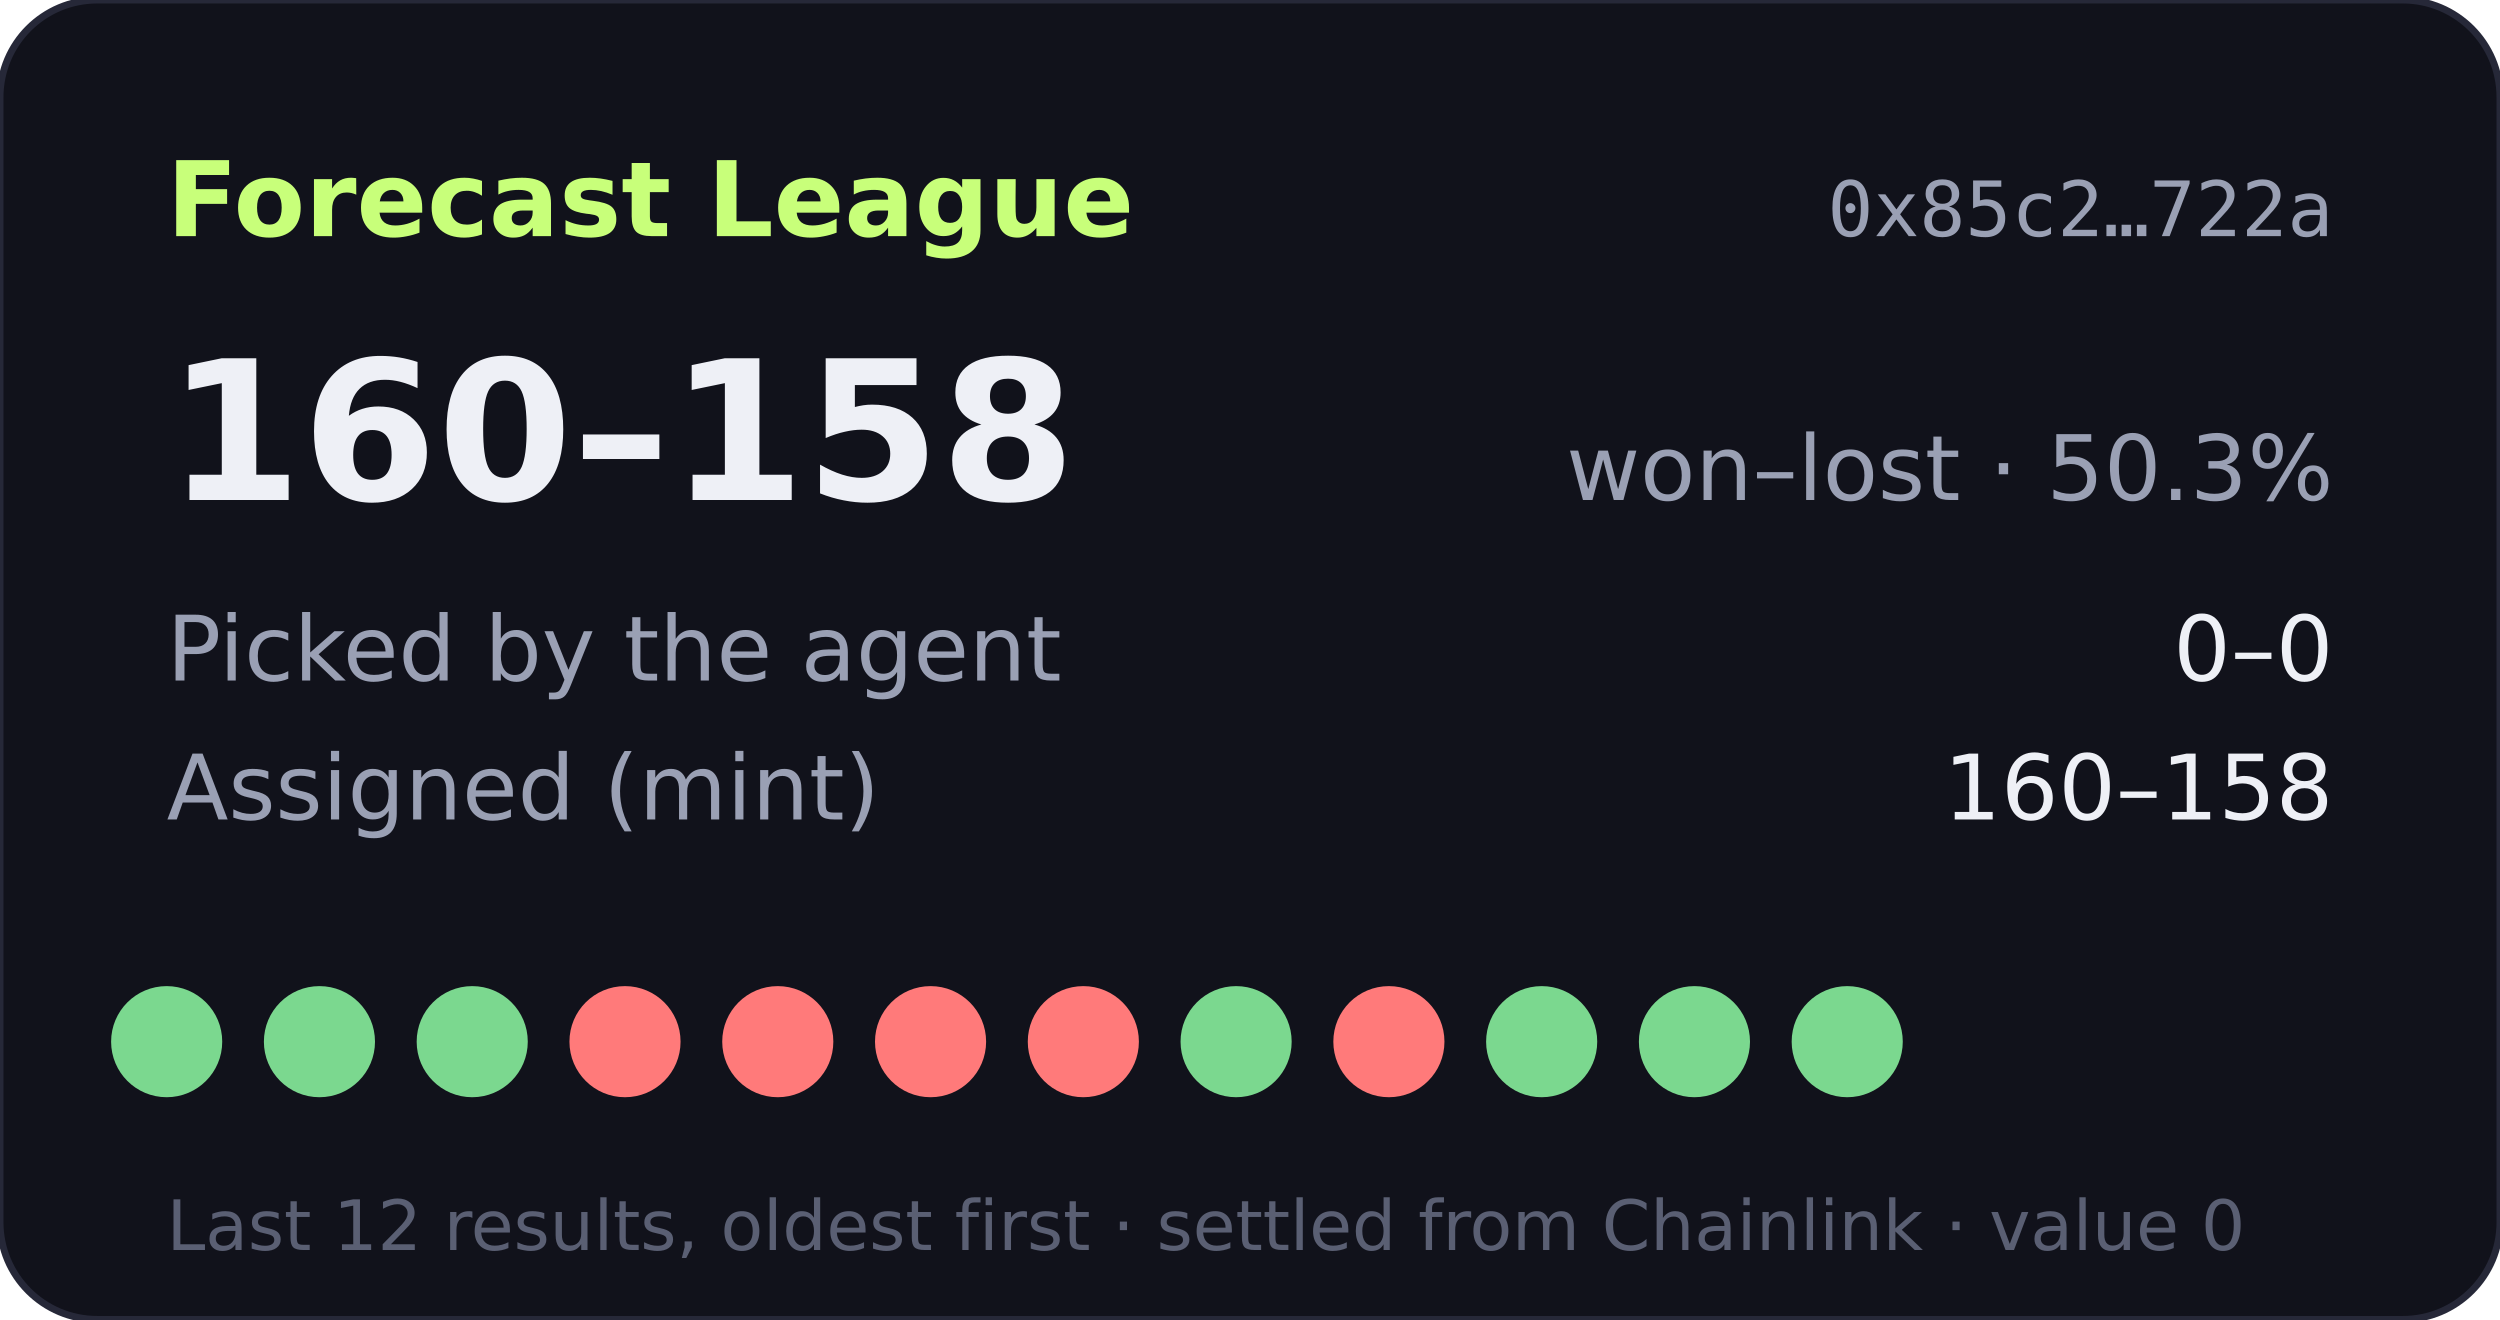
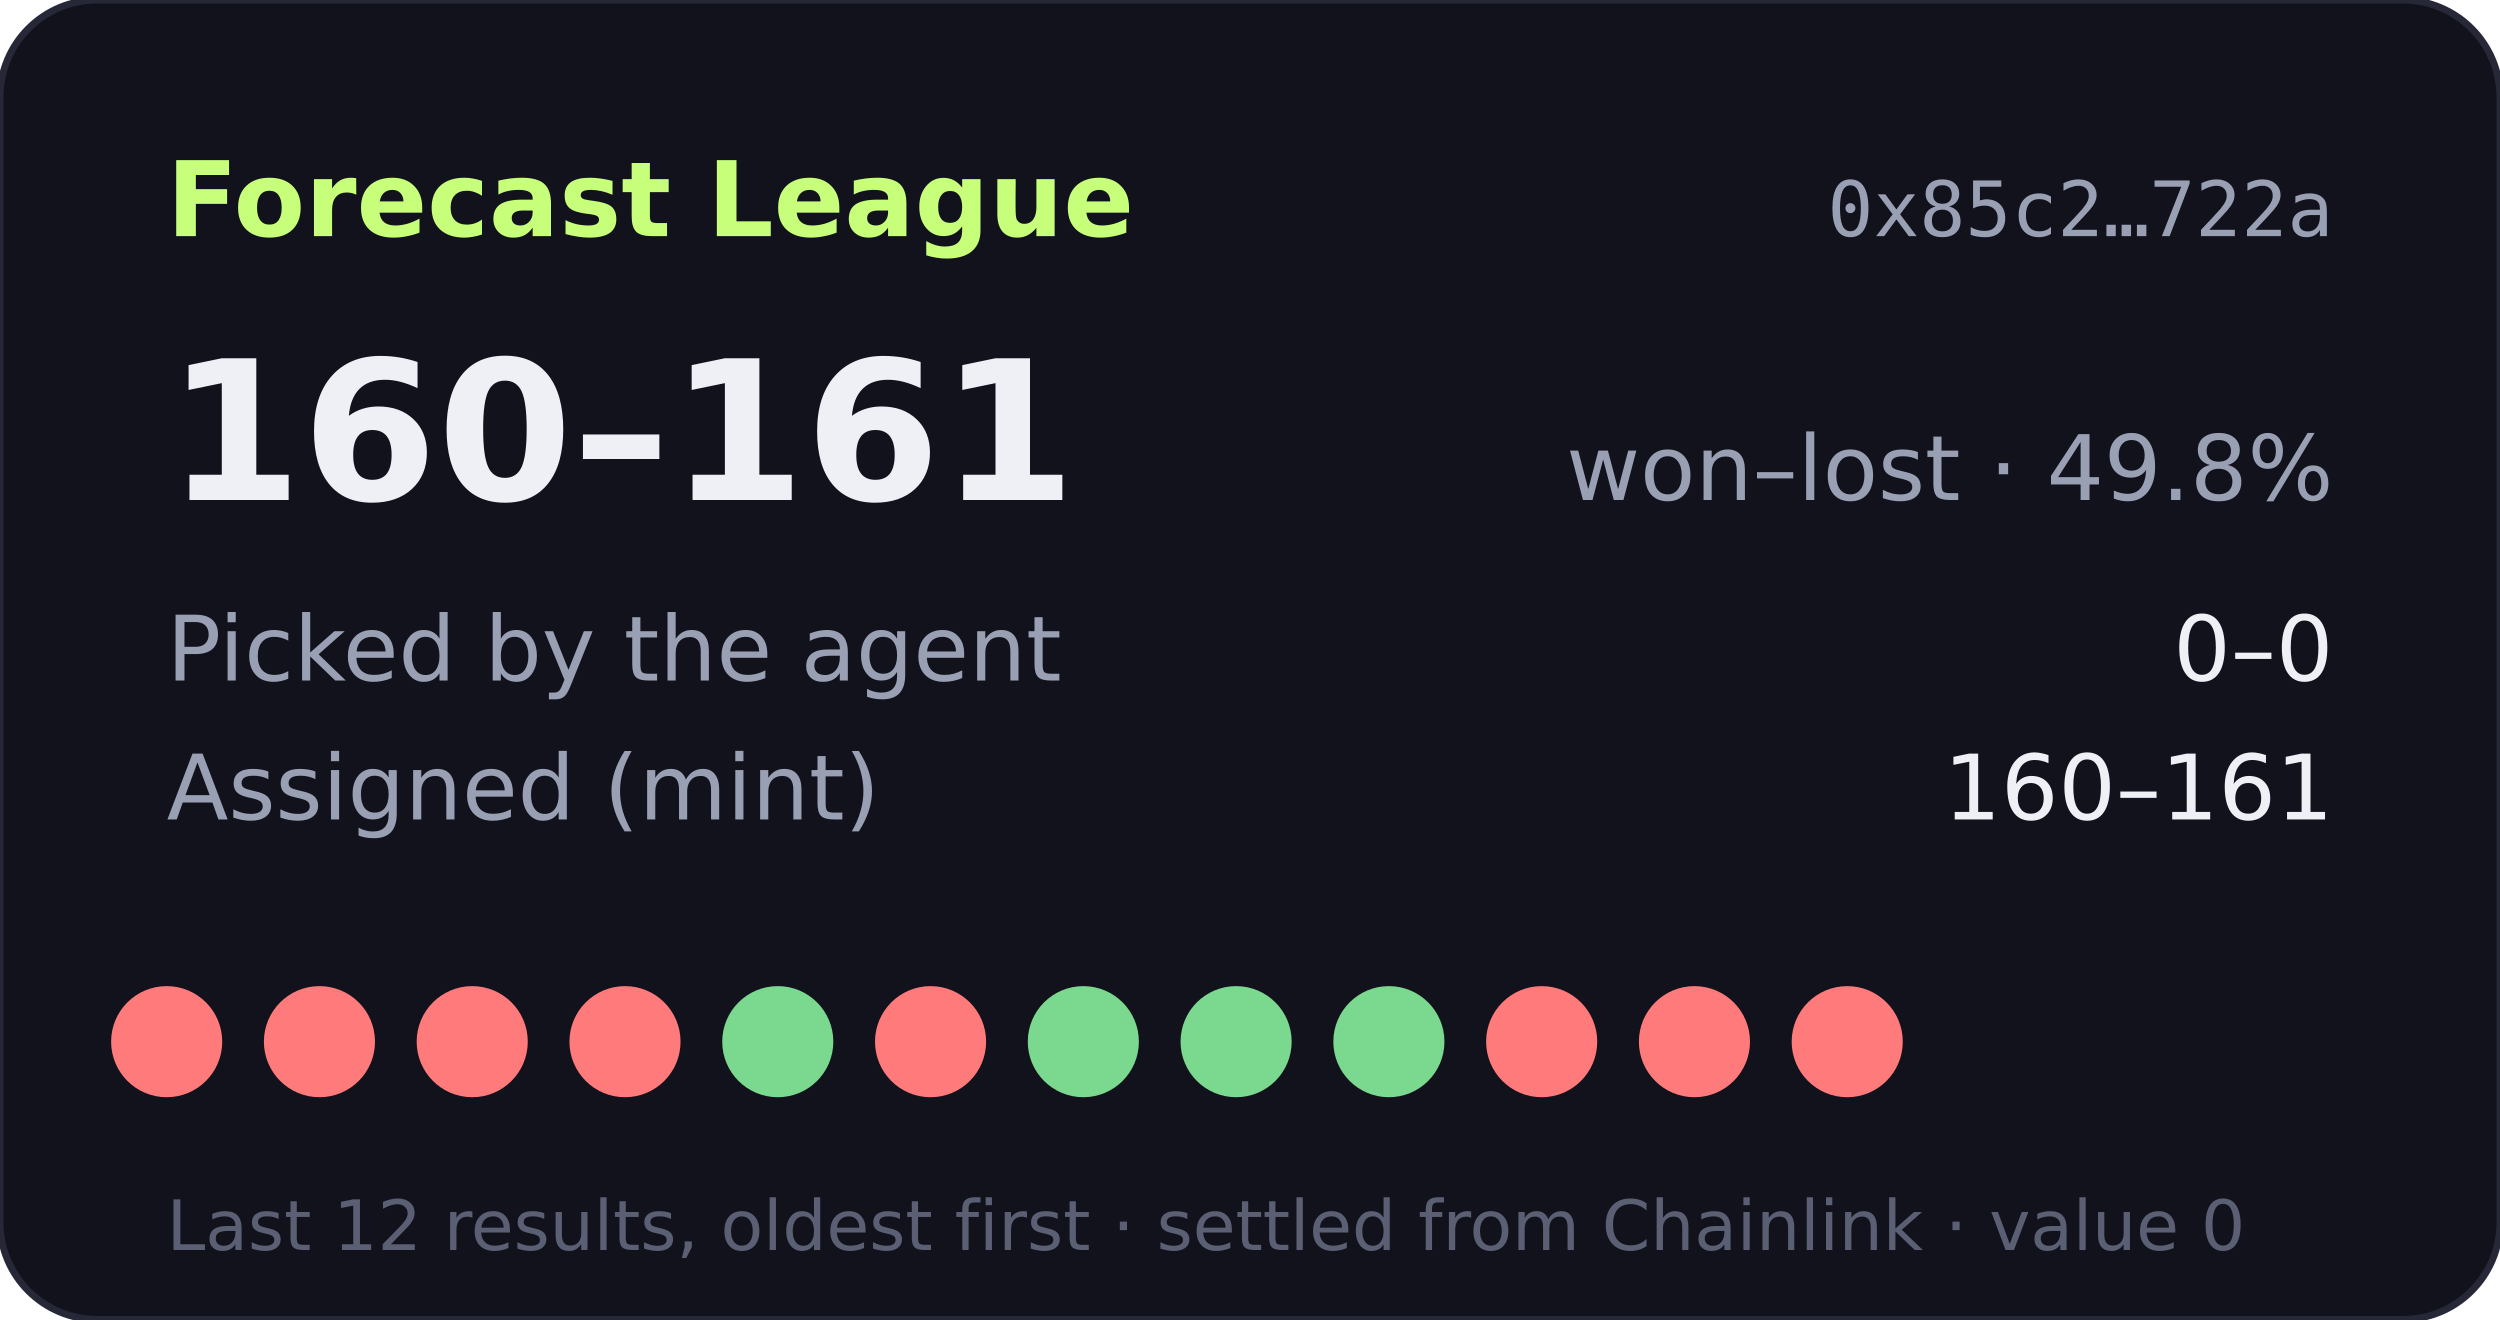
- <svg xmlns="http://www.w3.org/2000/svg" width="360" height="190" viewBox="0 0 360 190" role="img" aria-label="Forecast League record 160-158">
+ <svg xmlns="http://www.w3.org/2000/svg" width="360" height="190" viewBox="0 0 360 190" role="img" aria-label="Forecast League record 160-161">
  <rect width="360" height="190" rx="14" fill="#11121b" stroke="#262838" />
  <text x="24" y="34" fill="#c8ff7a" font-size="15" font-weight="700" font-family="Verdana,DejaVu Sans,sans-serif">Forecast League</text>
  <text x="336" y="34" fill="#9aa0b4" font-size="11" text-anchor="end" font-family="monospace">0x85c2…722a</text>
  <g font-family="Verdana,DejaVu Sans,sans-serif">
-     <text x="24" y="72" fill="#eef0f6" font-size="28" font-weight="700">160–158</text>
-     <text x="336" y="72" fill="#9aa0b4" font-size="13" text-anchor="end">won–lost · 50.3%</text>
+     <text x="24" y="72" fill="#eef0f6" font-size="28" font-weight="700">160–161</text>
+     <text x="336" y="72" fill="#9aa0b4" font-size="13" text-anchor="end">won–lost · 49.8%</text>
    <text x="24" y="98" fill="#9aa0b4" font-size="13">Picked by the agent</text>
    <text x="336" y="98" fill="#eef0f6" font-size="13" text-anchor="end">0–0</text>
    <text x="24" y="118" fill="#9aa0b4" font-size="13">Assigned (mint)</text>
-     <text x="336" y="118" fill="#eef0f6" font-size="13" text-anchor="end">160–158</text>
-     <circle cx="24" cy="150" r="8" fill="#7bd88f" />
-     <circle cx="46" cy="150" r="8" fill="#7bd88f" />
-     <circle cx="68" cy="150" r="8" fill="#7bd88f" />
+     <text x="336" y="118" fill="#eef0f6" font-size="13" text-anchor="end">160–161</text>
+     <circle cx="24" cy="150" r="8" fill="#ff7a7a" />
+     <circle cx="46" cy="150" r="8" fill="#ff7a7a" />
+     <circle cx="68" cy="150" r="8" fill="#ff7a7a" />
    <circle cx="90" cy="150" r="8" fill="#ff7a7a" />
-     <circle cx="112" cy="150" r="8" fill="#ff7a7a" />
+     <circle cx="112" cy="150" r="8" fill="#7bd88f" />
    <circle cx="134" cy="150" r="8" fill="#ff7a7a" />
-     <circle cx="156" cy="150" r="8" fill="#ff7a7a" />
+     <circle cx="156" cy="150" r="8" fill="#7bd88f" />
    <circle cx="178" cy="150" r="8" fill="#7bd88f" />
-     <circle cx="200" cy="150" r="8" fill="#ff7a7a" />
-     <circle cx="222" cy="150" r="8" fill="#7bd88f" />
-     <circle cx="244" cy="150" r="8" fill="#7bd88f" />
-     <circle cx="266" cy="150" r="8" fill="#7bd88f" />
+     <circle cx="200" cy="150" r="8" fill="#7bd88f" />
+     <circle cx="222" cy="150" r="8" fill="#ff7a7a" />
+     <circle cx="244" cy="150" r="8" fill="#ff7a7a" />
+     <circle cx="266" cy="150" r="8" fill="#ff7a7a" />
    <text x="24" y="180" fill="#5a5f73" font-size="10">Last 12 results, oldest first · settled from Chainlink · value 0</text>
  </g>
</svg>
